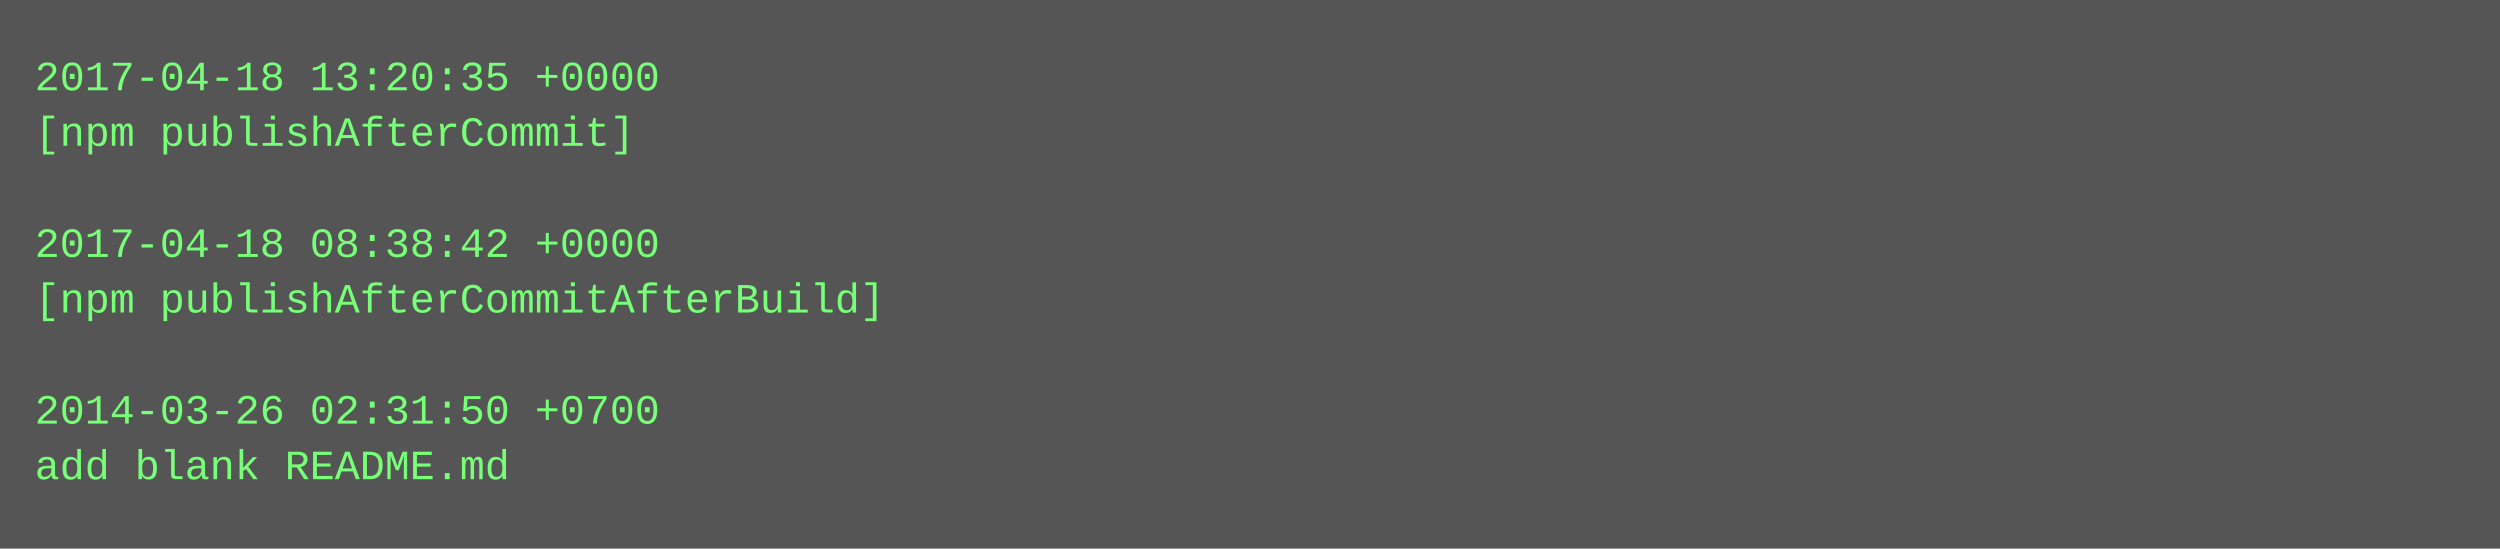
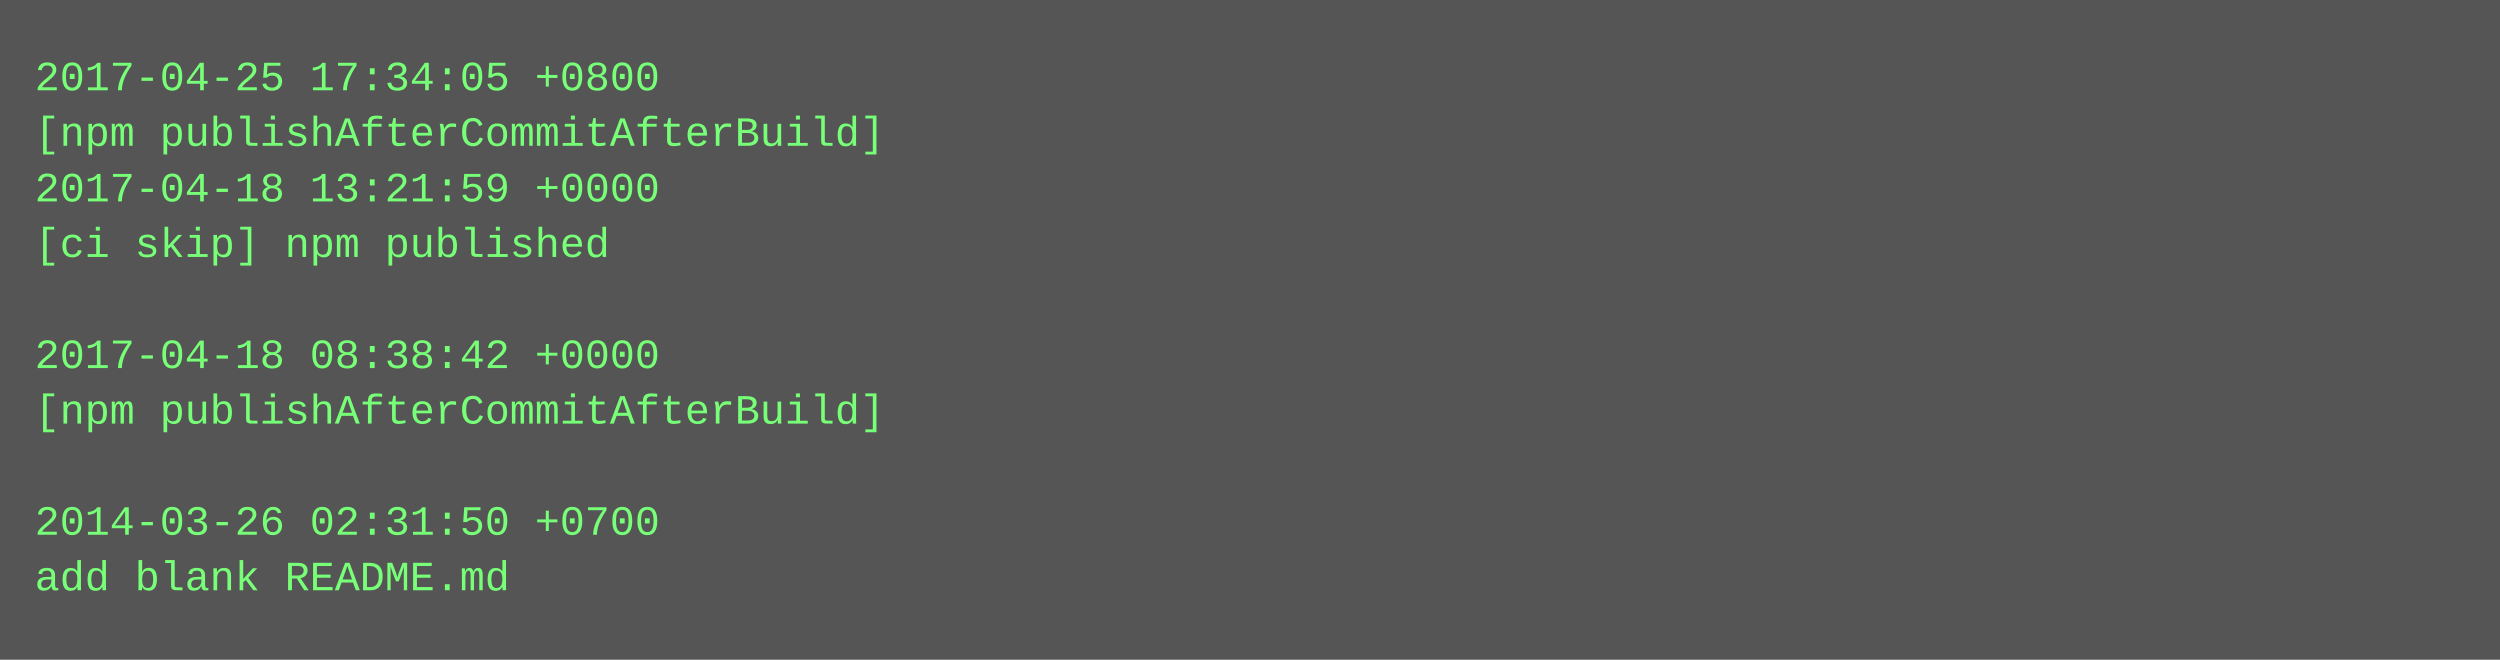
- <svg xmlns="http://www.w3.org/2000/svg" height="158" width="720">
-   <rect height="158" fill="#555" width="720" />
+ <svg xmlns="http://www.w3.org/2000/svg" height="190" width="720">
+   <rect height="190" fill="#555" width="720" />
  <text fill="#7f7" font-family="Courier New" font-size="12" xml:space="preserve">
-     <tspan x="10" y="26">2017-04-18 13:20:35 +0000</tspan>
-     <tspan x="10" y="42">[npm publishAfterCommit]</tspan>
-     <tspan x="10" y="58" />
-     <tspan x="10" y="74">2017-04-18 08:38:42 +0000</tspan>
-     <tspan x="10" y="90">[npm publishAfterCommitAfterBuild]</tspan>
-     <tspan x="10" y="106" />
-     <tspan x="10" y="122">2014-03-26 02:31:50 +0700</tspan>
-     <tspan x="10" y="138">add blank README.md</tspan>
+     <tspan x="10" y="26">2017-04-25 17:34:05 +0800</tspan>
+     <tspan x="10" y="42">[npm publishAfterCommitAfterBuild]</tspan>
+     <tspan x="10" y="58">2017-04-18 13:21:59 +0000</tspan>
+     <tspan x="10" y="74">[ci skip] npm published</tspan>
+     <tspan x="10" y="90" />
+     <tspan x="10" y="106">2017-04-18 08:38:42 +0000</tspan>
+     <tspan x="10" y="122">[npm publishAfterCommitAfterBuild]</tspan>
+     <tspan x="10" y="138" />
+     <tspan x="10" y="154">2014-03-26 02:31:50 +0700</tspan>
+     <tspan x="10" y="170">add blank README.md</tspan>
  </text>
</svg>
